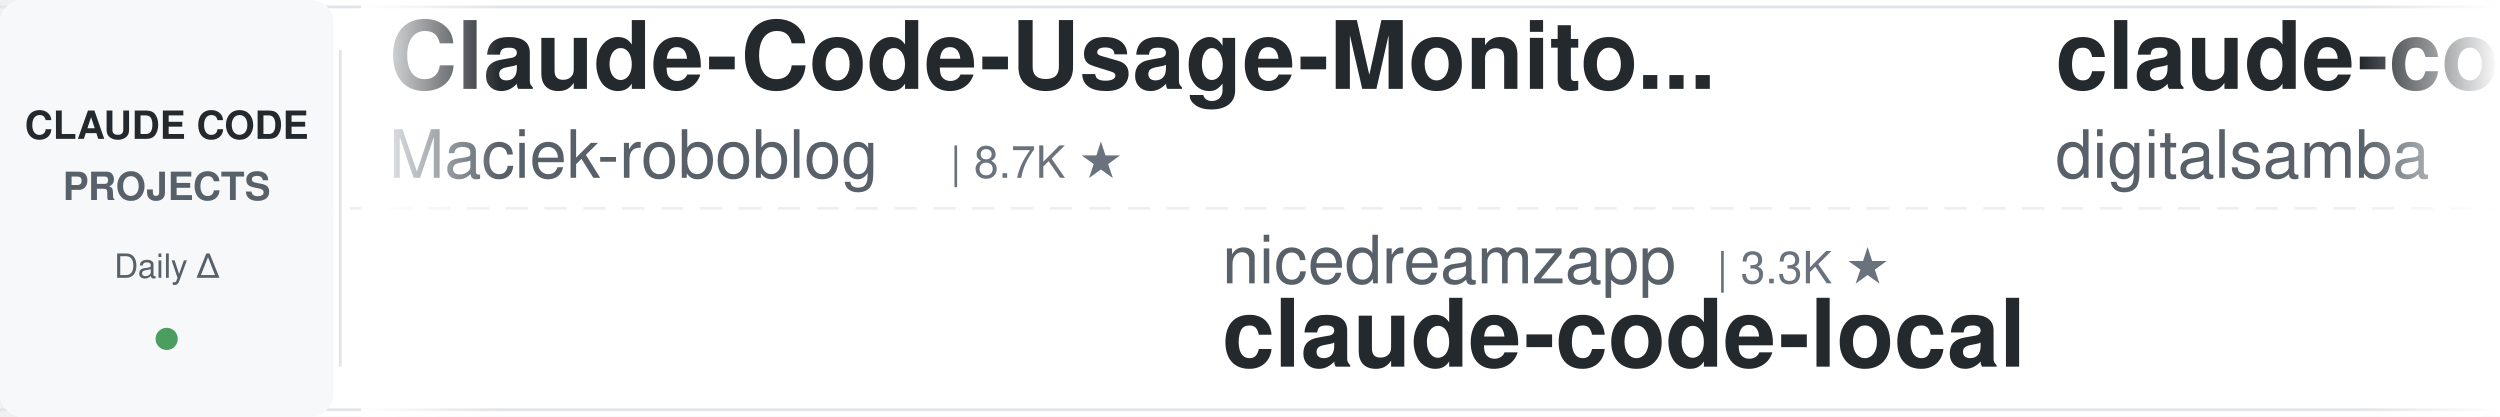
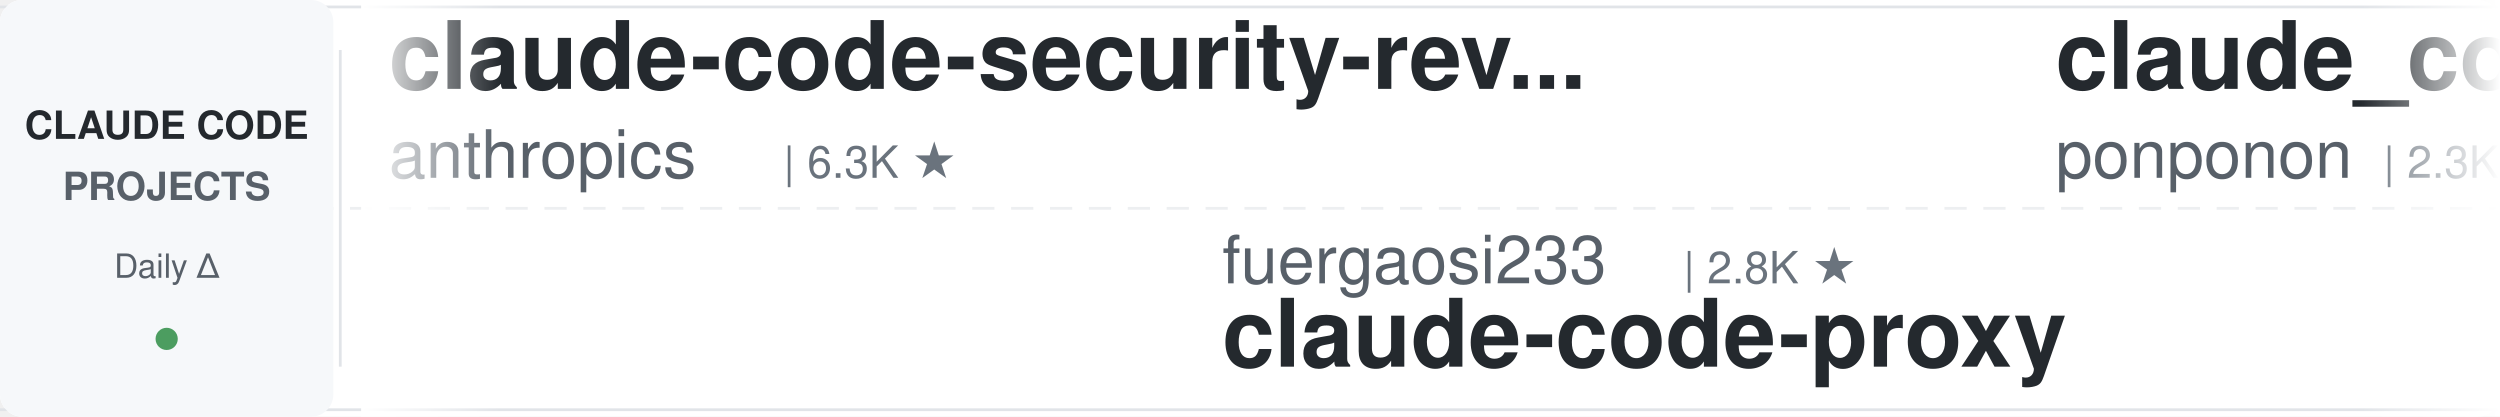
<svg xmlns="http://www.w3.org/2000/svg" width="900" height="150">
  <defs>
    <linearGradient id="leftFade" x1="0%" y1="0%" x2="100%" y2="0%">
      <stop offset="0%" style="stop-color:#ffffff;stop-opacity:1" />
      <stop offset="100%" style="stop-color:#ffffff;stop-opacity:0" />
    </linearGradient>
    <linearGradient id="rightFade" x1="0%" y1="0%" x2="100%" y2="0%">
      <stop offset="0%" style="stop-color:#ffffff;stop-opacity:0" />
      <stop offset="100%" style="stop-color:#ffffff;stop-opacity:1" />
    </linearGradient>
  </defs>
  <rect width="900" height="150" fill="#ffffff" rx="8" />
  <rect x="0" y="2" width="900" height="1" fill="#e1e4e8" />
  <rect x="0" y="147" width="900" height="1" fill="#e1e4e8" />
  <line x1="0" y1="75" x2="900" y2="75" stroke="#e1e4e8" stroke-width="1" stroke-dasharray="8 6" opacity="0.6" />
  <rect x="0" y="0" width="120" height="150" fill="#f6f8fa" rx="8" />
  <text x="60" y="50" font-family="-apple-system, BlinkMacSystemFont, 'Segoe UI', Helvetica, Arial, sans-serif" font-size="14" font-weight="600" fill="#24292e" text-anchor="middle">CLAUDE CODE</text>
  <text x="60" y="72" font-family="-apple-system, BlinkMacSystemFont, 'Segoe UI', Helvetica, Arial, sans-serif" font-size="14" font-weight="600" fill="#586069" text-anchor="middle">PROJECTS</text>
  <text x="60" y="100" font-family="-apple-system, BlinkMacSystemFont, 'Segoe UI', Helvetica, Arial, sans-serif" font-size="12" font-weight="500" fill="#586069" text-anchor="middle">Daily Δ</text>
  <circle cx="60" cy="122" r="4" fill="#22863a" opacity="0.8" />
  <rect x="122" y="18" width="1" height="114" fill="#e1e4e8" />
  <clipPath id="tickerClip">
    <rect x="130" y="0" width="770" height="150" />
  </clipPath>
  <g clip-path="url(#tickerClip)">
    <g id="tickerItems">
      <animateTransform attributeName="transform" attributeType="XML" type="translate" from="0 0" to="-3000 0" dur="54s" repeatCount="indefinite" />
      <g transform="translate(0, 0)">
-         <text x="140" y="32" font-family="-apple-system, BlinkMacSystemFont, 'Segoe UI', Helvetica, Arial, sans-serif" font-size="34" font-weight="600" fill="#24292e">Claude-Code-Usage-Monito...</text>
-         <text x="140" y="64" font-family="-apple-system, BlinkMacSystemFont, 'Segoe UI', Helvetica, Arial, sans-serif" font-size="24" font-weight="400" fill="#586069">Maciek-roboblog</text>
-         <text x="342" y="64" font-family="-apple-system, BlinkMacSystemFont, 'Segoe UI', Helvetica, Arial, sans-serif" font-size="16" font-weight="500" fill="#6a737d">| 8.7K ★</text>
+         <text x="140" y="32" font-family="-apple-system, BlinkMacSystemFont, 'Segoe UI', Helvetica, Arial, sans-serif" font-size="34" font-weight="600" fill="#24292e">claude-code-security-rev...</text>
+         <text x="140" y="64" font-family="-apple-system, BlinkMacSystemFont, 'Segoe UI', Helvetica, Arial, sans-serif" font-size="24" font-weight="400" fill="#586069">anthropics</text>
+         <text x="282" y="64" font-family="-apple-system, BlinkMacSystemFont, 'Segoe UI', Helvetica, Arial, sans-serif" font-size="16" font-weight="500" fill="#6a737d">| 6.3K ★</text>
      </g>
      <g transform="translate(300, 0)">
-         <text x="140" y="102" font-family="-apple-system, BlinkMacSystemFont, 'Segoe UI', Helvetica, Arial, sans-serif" font-size="24" font-weight="400" fill="#586069">nicedreamzapp</text>
-         <text x="318" y="102" font-family="-apple-system, BlinkMacSystemFont, 'Segoe UI', Helvetica, Arial, sans-serif" font-size="16" font-weight="500" fill="#6a737d">| 3.3K ★</text>
-         <text x="140" y="132" font-family="-apple-system, BlinkMacSystemFont, 'Segoe UI', Helvetica, Arial, sans-serif" font-size="34" font-weight="600" fill="#24292e">claude-code-local</text>
+         <text x="140" y="102" font-family="-apple-system, BlinkMacSystemFont, 'Segoe UI', Helvetica, Arial, sans-serif" font-size="24" font-weight="400" fill="#586069">fuergaosi233</text>
+         <text x="306" y="102" font-family="-apple-system, BlinkMacSystemFont, 'Segoe UI', Helvetica, Arial, sans-serif" font-size="16" font-weight="500" fill="#6a737d">| 2.8K ★</text>
+         <text x="140" y="132" font-family="-apple-system, BlinkMacSystemFont, 'Segoe UI', Helvetica, Arial, sans-serif" font-size="34" font-weight="600" fill="#24292e">claude-code-proxy</text>
      </g>
      <g transform="translate(600, 0)">
-         <text x="140" y="32" font-family="-apple-system, BlinkMacSystemFont, 'Segoe UI', Helvetica, Arial, sans-serif" font-size="34" font-weight="600" fill="#24292e">claude-code-video-toolki...</text>
-         <text x="140" y="64" font-family="-apple-system, BlinkMacSystemFont, 'Segoe UI', Helvetica, Arial, sans-serif" font-size="24" font-weight="400" fill="#586069">digitalsamba</text>
-         <text x="306" y="64" font-family="-apple-system, BlinkMacSystemFont, 'Segoe UI', Helvetica, Arial, sans-serif" font-size="16" font-weight="500" fill="#6a737d">| 2.2K ★</text>
+         <text x="140" y="32" font-family="-apple-system, BlinkMacSystemFont, 'Segoe UI', Helvetica, Arial, sans-serif" font-size="34" font-weight="600" fill="#24292e">claude_code_src</text>
+         <text x="140" y="64" font-family="-apple-system, BlinkMacSystemFont, 'Segoe UI', Helvetica, Arial, sans-serif" font-size="24" font-weight="400" fill="#586069">ponponon</text>
+         <text x="258" y="64" font-family="-apple-system, BlinkMacSystemFont, 'Segoe UI', Helvetica, Arial, sans-serif" font-size="16" font-weight="500" fill="#6a737d">| 2.3K ★</text>
      </g>
      <g transform="translate(900, 0)">
-         <text x="140" y="102" font-family="-apple-system, BlinkMacSystemFont, 'Segoe UI', Helvetica, Arial, sans-serif" font-size="24" font-weight="400" fill="#586069">OneRedOak</text>
-         <text x="270" y="102" font-family="-apple-system, BlinkMacSystemFont, 'Segoe UI', Helvetica, Arial, sans-serif" font-size="16" font-weight="500" fill="#6a737d">| 3.9K ★</text>
-         <text x="140" y="132" font-family="-apple-system, BlinkMacSystemFont, 'Segoe UI', Helvetica, Arial, sans-serif" font-size="34" font-weight="600" fill="#24292e">claude-code-workflows</text>
+         <text x="140" y="102" font-family="-apple-system, BlinkMacSystemFont, 'Segoe UI', Helvetica, Arial, sans-serif" font-size="24" font-weight="400" fill="#586069">xu-xiang</text>
+         <text x="258" y="102" font-family="-apple-system, BlinkMacSystemFont, 'Segoe UI', Helvetica, Arial, sans-serif" font-size="16" font-weight="500" fill="#6a737d">| 2.0K ★</text>
+         <text x="140" y="132" font-family="-apple-system, BlinkMacSystemFont, 'Segoe UI', Helvetica, Arial, sans-serif" font-size="34" font-weight="600" fill="#24292e">everything-claude-code-z...</text>
      </g>
      <g transform="translate(1200, 0)">
-         <text x="140" y="32" font-family="-apple-system, BlinkMacSystemFont, 'Segoe UI', Helvetica, Arial, sans-serif" font-size="34" font-weight="600" fill="#24292e">claude-code-source</text>
-         <text x="140" y="64" font-family="-apple-system, BlinkMacSystemFont, 'Segoe UI', Helvetica, Arial, sans-serif" font-size="24" font-weight="400" fill="#586069">AprilNEA</text>
-         <text x="258" y="64" font-family="-apple-system, BlinkMacSystemFont, 'Segoe UI', Helvetica, Arial, sans-serif" font-size="16" font-weight="500" fill="#6a737d">| 393 ★</text>
+         <text x="140" y="32" font-family="-apple-system, BlinkMacSystemFont, 'Segoe UI', Helvetica, Arial, sans-serif" font-size="34" font-weight="600" fill="#24292e">claude-code-cli</text>
+         <text x="140" y="64" font-family="-apple-system, BlinkMacSystemFont, 'Segoe UI', Helvetica, Arial, sans-serif" font-size="24" font-weight="400" fill="#586069">huangserva</text>
+         <text x="282" y="64" font-family="-apple-system, BlinkMacSystemFont, 'Segoe UI', Helvetica, Arial, sans-serif" font-size="16" font-weight="500" fill="#6a737d">| 629 ★</text>
      </g>
      <g transform="translate(1500, 0)">
-         <text x="140" y="102" font-family="-apple-system, BlinkMacSystemFont, 'Segoe UI', Helvetica, Arial, sans-serif" font-size="24" font-weight="400" fill="#586069">huangserva</text>
-         <text x="282" y="102" font-family="-apple-system, BlinkMacSystemFont, 'Segoe UI', Helvetica, Arial, sans-serif" font-size="16" font-weight="500" fill="#6a737d">| 629 ★</text>
-         <text x="140" y="132" font-family="-apple-system, BlinkMacSystemFont, 'Segoe UI', Helvetica, Arial, sans-serif" font-size="34" font-weight="600" fill="#24292e">claude-code-cli</text>
+         <text x="140" y="102" font-family="-apple-system, BlinkMacSystemFont, 'Segoe UI', Helvetica, Arial, sans-serif" font-size="24" font-weight="400" fill="#586069">darcyegb</text>
+         <text x="258" y="102" font-family="-apple-system, BlinkMacSystemFont, 'Segoe UI', Helvetica, Arial, sans-serif" font-size="16" font-weight="500" fill="#6a737d">| 772 ★</text>
+         <text x="140" y="132" font-family="-apple-system, BlinkMacSystemFont, 'Segoe UI', Helvetica, Arial, sans-serif" font-size="34" font-weight="600" fill="#24292e">ClaudeCodeAgents</text>
      </g>
      <g transform="translate(1800, 0)">
-         <text x="140" y="32" font-family="-apple-system, BlinkMacSystemFont, 'Segoe UI', Helvetica, Arial, sans-serif" font-size="34" font-weight="600" fill="#24292e">claude-code-reverse</text>
-         <text x="140" y="64" font-family="-apple-system, BlinkMacSystemFont, 'Segoe UI', Helvetica, Arial, sans-serif" font-size="24" font-weight="400" fill="#586069">Yuyz0112</text>
-         <text x="258" y="64" font-family="-apple-system, BlinkMacSystemFont, 'Segoe UI', Helvetica, Arial, sans-serif" font-size="16" font-weight="500" fill="#6a737d">| 2.4K ★</text>
+         <text x="140" y="32" font-family="-apple-system, BlinkMacSystemFont, 'Segoe UI', Helvetica, Arial, sans-serif" font-size="34" font-weight="600" fill="#24292e">claude-code-best-practic...</text>
+         <text x="140" y="64" font-family="-apple-system, BlinkMacSystemFont, 'Segoe UI', Helvetica, Arial, sans-serif" font-size="24" font-weight="400" fill="#586069">shanraisshan</text>
+         <text x="306" y="64" font-family="-apple-system, BlinkMacSystemFont, 'Segoe UI', Helvetica, Arial, sans-serif" font-size="16" font-weight="500" fill="#6a737d">| 67.3K ★</text>
      </g>
      <g transform="translate(2100, 0)">
-         <text x="140" y="102" font-family="-apple-system, BlinkMacSystemFont, 'Segoe UI', Helvetica, Arial, sans-serif" font-size="24" font-weight="400" fill="#586069">ponponon</text>
-         <text x="258" y="102" font-family="-apple-system, BlinkMacSystemFont, 'Segoe UI', Helvetica, Arial, sans-serif" font-size="16" font-weight="500" fill="#6a737d">| 2.3K ★</text>
-         <text x="140" y="132" font-family="-apple-system, BlinkMacSystemFont, 'Segoe UI', Helvetica, Arial, sans-serif" font-size="34" font-weight="600" fill="#24292e">claude_code_src</text>
+         <text x="140" y="102" font-family="-apple-system, BlinkMacSystemFont, 'Segoe UI', Helvetica, Arial, sans-serif" font-size="24" font-weight="400" fill="#586069">feiskyer</text>
+         <text x="258" y="102" font-family="-apple-system, BlinkMacSystemFont, 'Segoe UI', Helvetica, Arial, sans-serif" font-size="16" font-weight="500" fill="#6a737d">| 1.7K ★</text>
+         <text x="140" y="132" font-family="-apple-system, BlinkMacSystemFont, 'Segoe UI', Helvetica, Arial, sans-serif" font-size="34" font-weight="600" fill="#24292e">claude-code-settings</text>
      </g>
      <g transform="translate(2400, 0)">
-         <text x="140" y="32" font-family="-apple-system, BlinkMacSystemFont, 'Segoe UI', Helvetica, Arial, sans-serif" font-size="34" font-weight="600" fill="#24292e">claude-code-my-workflow</text>
-         <text x="140" y="64" font-family="-apple-system, BlinkMacSystemFont, 'Segoe UI', Helvetica, Arial, sans-serif" font-size="24" font-weight="400" fill="#586069">pedrohcgs</text>
-         <text x="270" y="64" font-family="-apple-system, BlinkMacSystemFont, 'Segoe UI', Helvetica, Arial, sans-serif" font-size="16" font-weight="500" fill="#6a737d">| 1.6K ★</text>
+         <text x="140" y="32" font-family="-apple-system, BlinkMacSystemFont, 'Segoe UI', Helvetica, Arial, sans-serif" font-size="34" font-weight="600" fill="#24292e">awesome-claude-code-suba...</text>
+         <text x="140" y="64" font-family="-apple-system, BlinkMacSystemFont, 'Segoe UI', Helvetica, Arial, sans-serif" font-size="24" font-weight="400" fill="#586069">VoltAgent</text>
+         <text x="270" y="64" font-family="-apple-system, BlinkMacSystemFont, 'Segoe UI', Helvetica, Arial, sans-serif" font-size="16" font-weight="500" fill="#6a737d">| 25.6K ★</text>
      </g>
      <g transform="translate(2700, 0)">
-         <text x="140" y="102" font-family="-apple-system, BlinkMacSystemFont, 'Segoe UI', Helvetica, Arial, sans-serif" font-size="24" font-weight="400" fill="#586069">wanshuiyin</text>
-         <text x="282" y="102" font-family="-apple-system, BlinkMacSystemFont, 'Segoe UI', Helvetica, Arial, sans-serif" font-size="16" font-weight="500" fill="#6a737d">| 17.1K ★</text>
-         <text x="140" y="132" font-family="-apple-system, BlinkMacSystemFont, 'Segoe UI', Helvetica, Arial, sans-serif" font-size="34" font-weight="600" fill="#24292e">Auto-claude-code-researc...</text>
+         <text x="140" y="102" font-family="-apple-system, BlinkMacSystemFont, 'Segoe UI', Helvetica, Arial, sans-serif" font-size="24" font-weight="400" fill="#586069">lorryjovens-hub</text>
+         <text x="342" y="102" font-family="-apple-system, BlinkMacSystemFont, 'Segoe UI', Helvetica, Arial, sans-serif" font-size="16" font-weight="500" fill="#6a737d">| 1.7K ★</text>
+         <text x="140" y="132" font-family="-apple-system, BlinkMacSystemFont, 'Segoe UI', Helvetica, Arial, sans-serif" font-size="34" font-weight="600" fill="#24292e">claude-code-rust</text>
      </g>
      <g transform="translate(3000, 0)">
-         <text x="140" y="32" font-family="-apple-system, BlinkMacSystemFont, 'Segoe UI', Helvetica, Arial, sans-serif" font-size="34" font-weight="600" fill="#24292e">Claude-Code-Usage-Monito...</text>
-         <text x="140" y="64" font-family="-apple-system, BlinkMacSystemFont, 'Segoe UI', Helvetica, Arial, sans-serif" font-size="24" font-weight="400" fill="#586069">Maciek-roboblog</text>
-         <text x="342" y="64" font-family="-apple-system, BlinkMacSystemFont, 'Segoe UI', Helvetica, Arial, sans-serif" font-size="16" font-weight="500" fill="#6a737d">| 8.7K ★</text>
+         <text x="140" y="32" font-family="-apple-system, BlinkMacSystemFont, 'Segoe UI', Helvetica, Arial, sans-serif" font-size="34" font-weight="600" fill="#24292e">claude-code-security-rev...</text>
+         <text x="140" y="64" font-family="-apple-system, BlinkMacSystemFont, 'Segoe UI', Helvetica, Arial, sans-serif" font-size="24" font-weight="400" fill="#586069">anthropics</text>
+         <text x="282" y="64" font-family="-apple-system, BlinkMacSystemFont, 'Segoe UI', Helvetica, Arial, sans-serif" font-size="16" font-weight="500" fill="#6a737d">| 6.3K ★</text>
      </g>
      <g transform="translate(3300, 0)">
-         <text x="140" y="102" font-family="-apple-system, BlinkMacSystemFont, 'Segoe UI', Helvetica, Arial, sans-serif" font-size="24" font-weight="400" fill="#586069">nicedreamzapp</text>
-         <text x="318" y="102" font-family="-apple-system, BlinkMacSystemFont, 'Segoe UI', Helvetica, Arial, sans-serif" font-size="16" font-weight="500" fill="#6a737d">| 3.3K ★</text>
-         <text x="140" y="132" font-family="-apple-system, BlinkMacSystemFont, 'Segoe UI', Helvetica, Arial, sans-serif" font-size="34" font-weight="600" fill="#24292e">claude-code-local</text>
+         <text x="140" y="102" font-family="-apple-system, BlinkMacSystemFont, 'Segoe UI', Helvetica, Arial, sans-serif" font-size="24" font-weight="400" fill="#586069">fuergaosi233</text>
+         <text x="306" y="102" font-family="-apple-system, BlinkMacSystemFont, 'Segoe UI', Helvetica, Arial, sans-serif" font-size="16" font-weight="500" fill="#6a737d">| 2.8K ★</text>
+         <text x="140" y="132" font-family="-apple-system, BlinkMacSystemFont, 'Segoe UI', Helvetica, Arial, sans-serif" font-size="34" font-weight="600" fill="#24292e">claude-code-proxy</text>
      </g>
      <g transform="translate(3600, 0)">
-         <text x="140" y="32" font-family="-apple-system, BlinkMacSystemFont, 'Segoe UI', Helvetica, Arial, sans-serif" font-size="34" font-weight="600" fill="#24292e">claude-code-video-toolki...</text>
-         <text x="140" y="64" font-family="-apple-system, BlinkMacSystemFont, 'Segoe UI', Helvetica, Arial, sans-serif" font-size="24" font-weight="400" fill="#586069">digitalsamba</text>
-         <text x="306" y="64" font-family="-apple-system, BlinkMacSystemFont, 'Segoe UI', Helvetica, Arial, sans-serif" font-size="16" font-weight="500" fill="#6a737d">| 2.2K ★</text>
+         <text x="140" y="32" font-family="-apple-system, BlinkMacSystemFont, 'Segoe UI', Helvetica, Arial, sans-serif" font-size="34" font-weight="600" fill="#24292e">claude_code_src</text>
+         <text x="140" y="64" font-family="-apple-system, BlinkMacSystemFont, 'Segoe UI', Helvetica, Arial, sans-serif" font-size="24" font-weight="400" fill="#586069">ponponon</text>
+         <text x="258" y="64" font-family="-apple-system, BlinkMacSystemFont, 'Segoe UI', Helvetica, Arial, sans-serif" font-size="16" font-weight="500" fill="#6a737d">| 2.3K ★</text>
      </g>
      <g transform="translate(3900, 0)">
-         <text x="140" y="102" font-family="-apple-system, BlinkMacSystemFont, 'Segoe UI', Helvetica, Arial, sans-serif" font-size="24" font-weight="400" fill="#586069">OneRedOak</text>
-         <text x="270" y="102" font-family="-apple-system, BlinkMacSystemFont, 'Segoe UI', Helvetica, Arial, sans-serif" font-size="16" font-weight="500" fill="#6a737d">| 3.9K ★</text>
-         <text x="140" y="132" font-family="-apple-system, BlinkMacSystemFont, 'Segoe UI', Helvetica, Arial, sans-serif" font-size="34" font-weight="600" fill="#24292e">claude-code-workflows</text>
+         <text x="140" y="102" font-family="-apple-system, BlinkMacSystemFont, 'Segoe UI', Helvetica, Arial, sans-serif" font-size="24" font-weight="400" fill="#586069">xu-xiang</text>
+         <text x="258" y="102" font-family="-apple-system, BlinkMacSystemFont, 'Segoe UI', Helvetica, Arial, sans-serif" font-size="16" font-weight="500" fill="#6a737d">| 2.0K ★</text>
+         <text x="140" y="132" font-family="-apple-system, BlinkMacSystemFont, 'Segoe UI', Helvetica, Arial, sans-serif" font-size="34" font-weight="600" fill="#24292e">everything-claude-code-z...</text>
      </g>
    </g>
  </g>
  <rect x="130" y="0" width="50" height="150" fill="url(#leftFade)" />
  <rect x="850" y="0" width="50" height="150" fill="url(#rightFade)" />
</svg>
